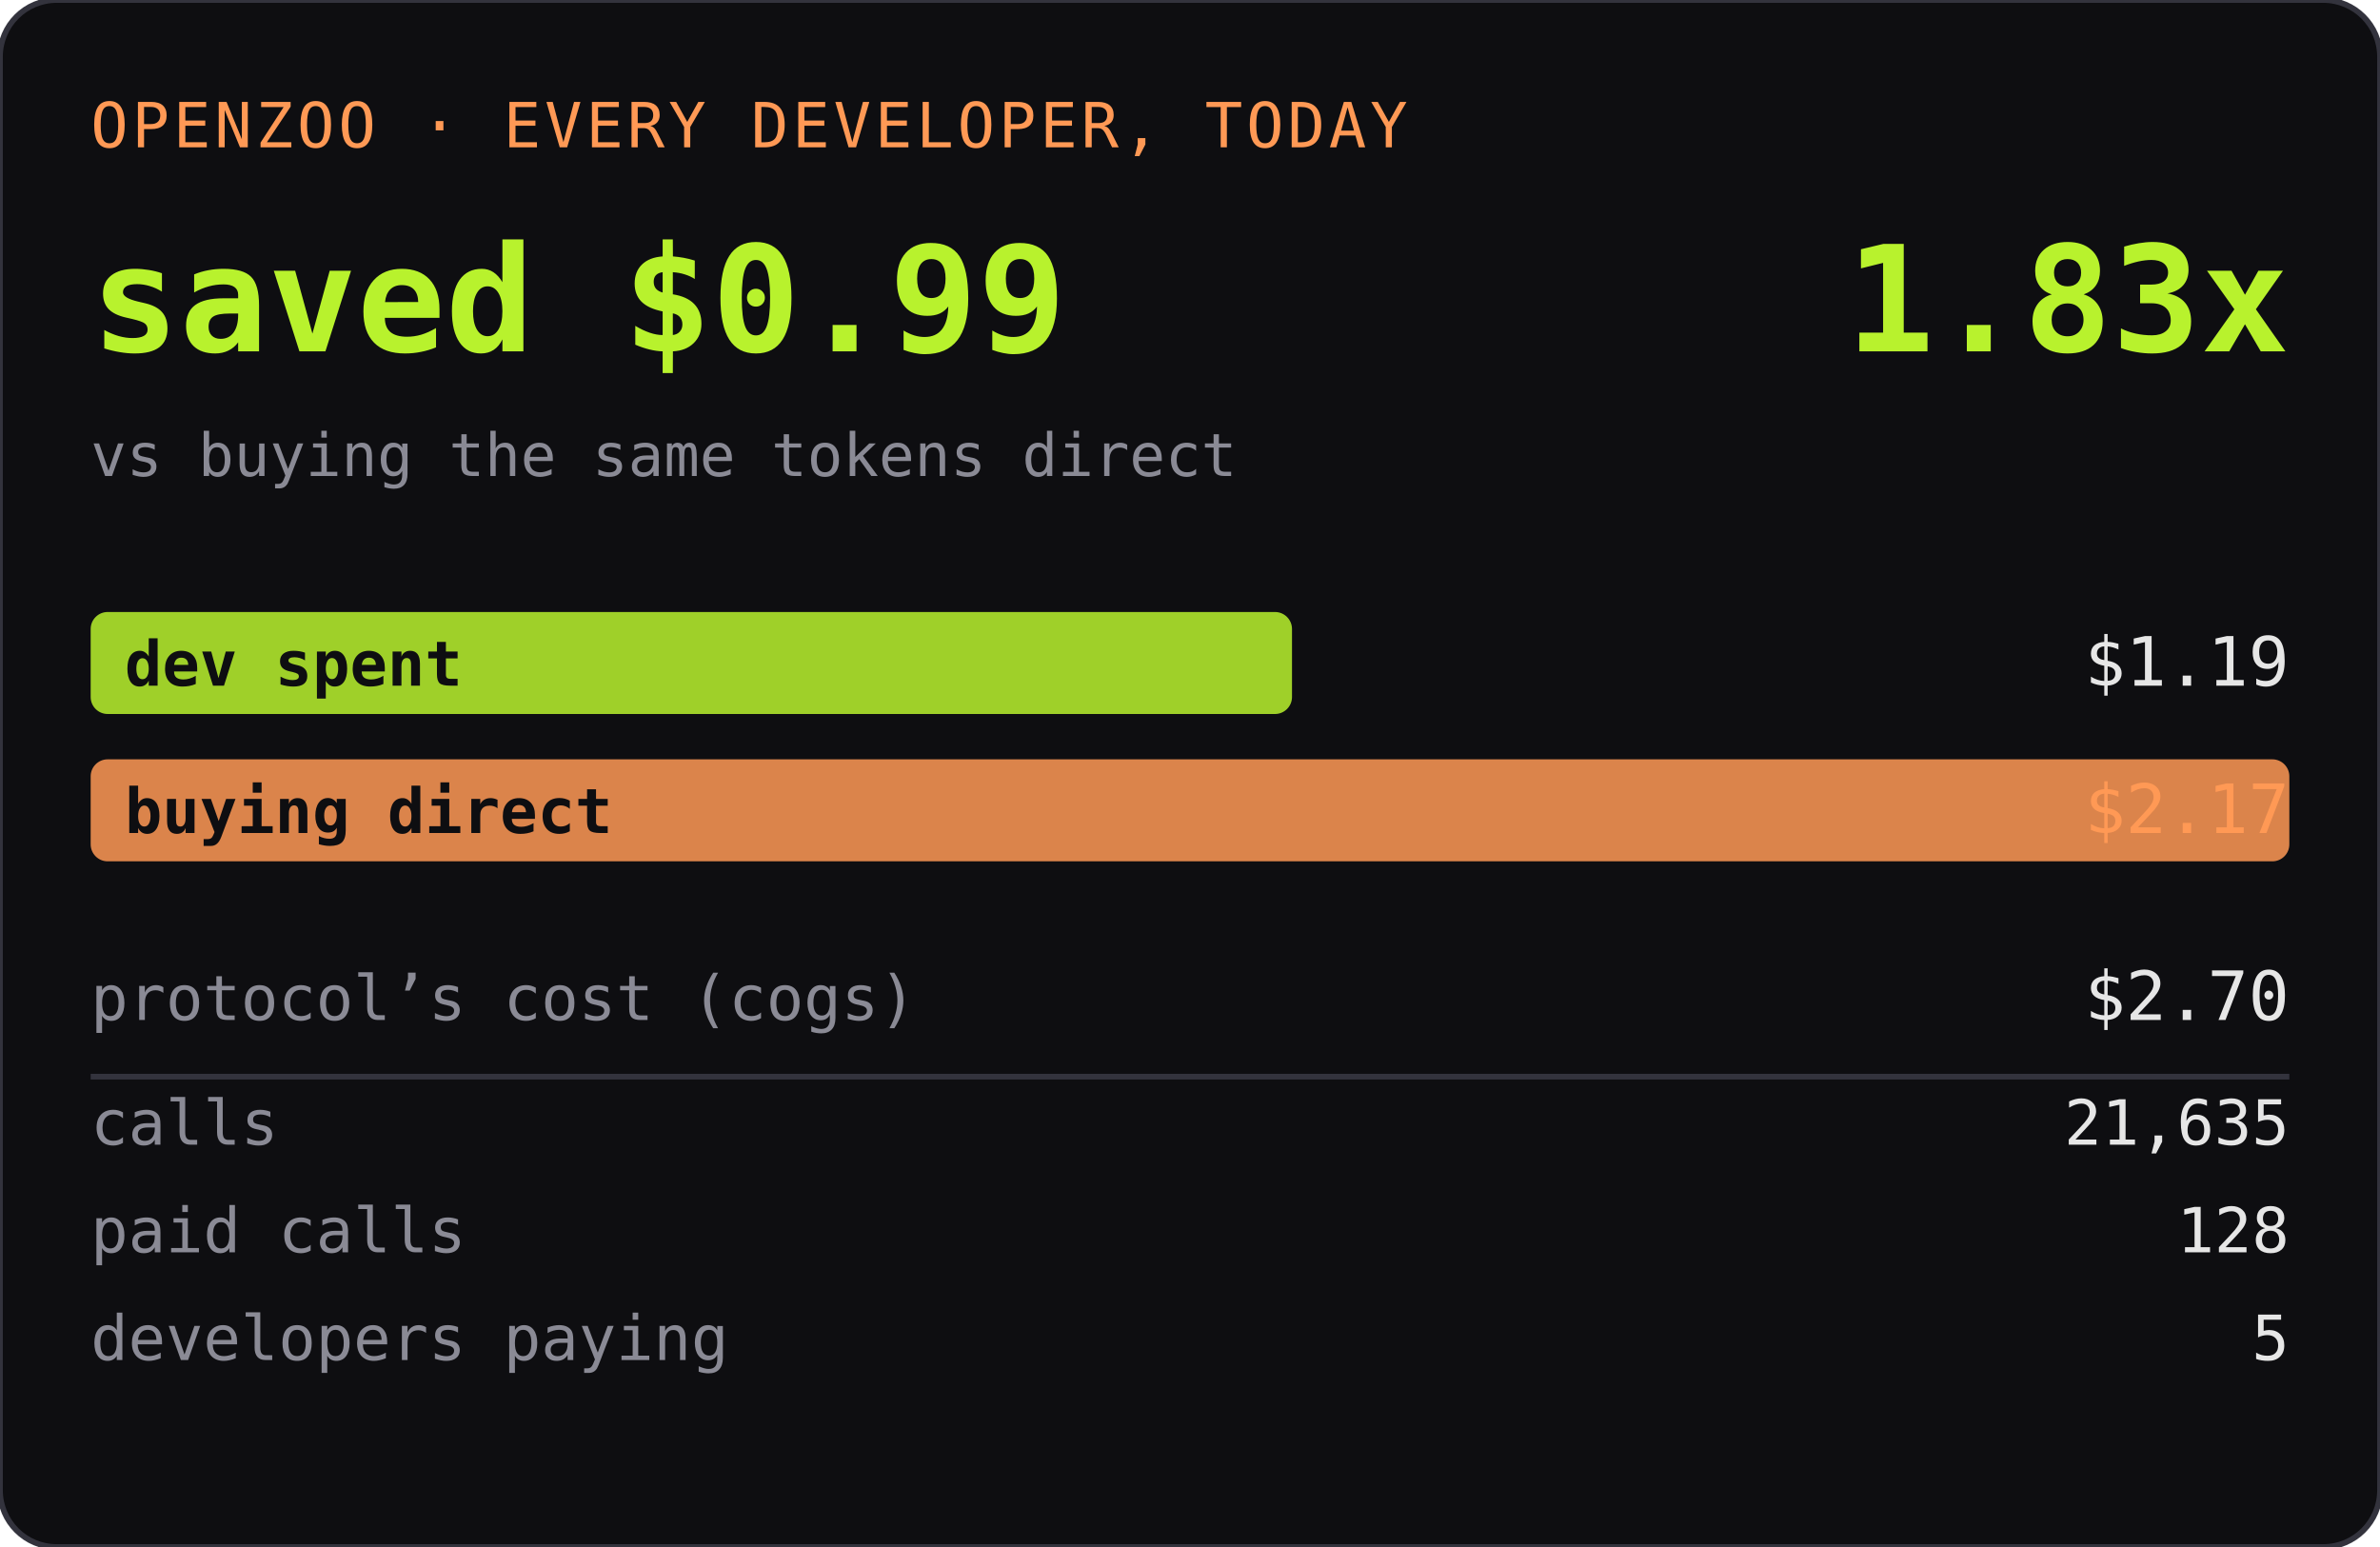
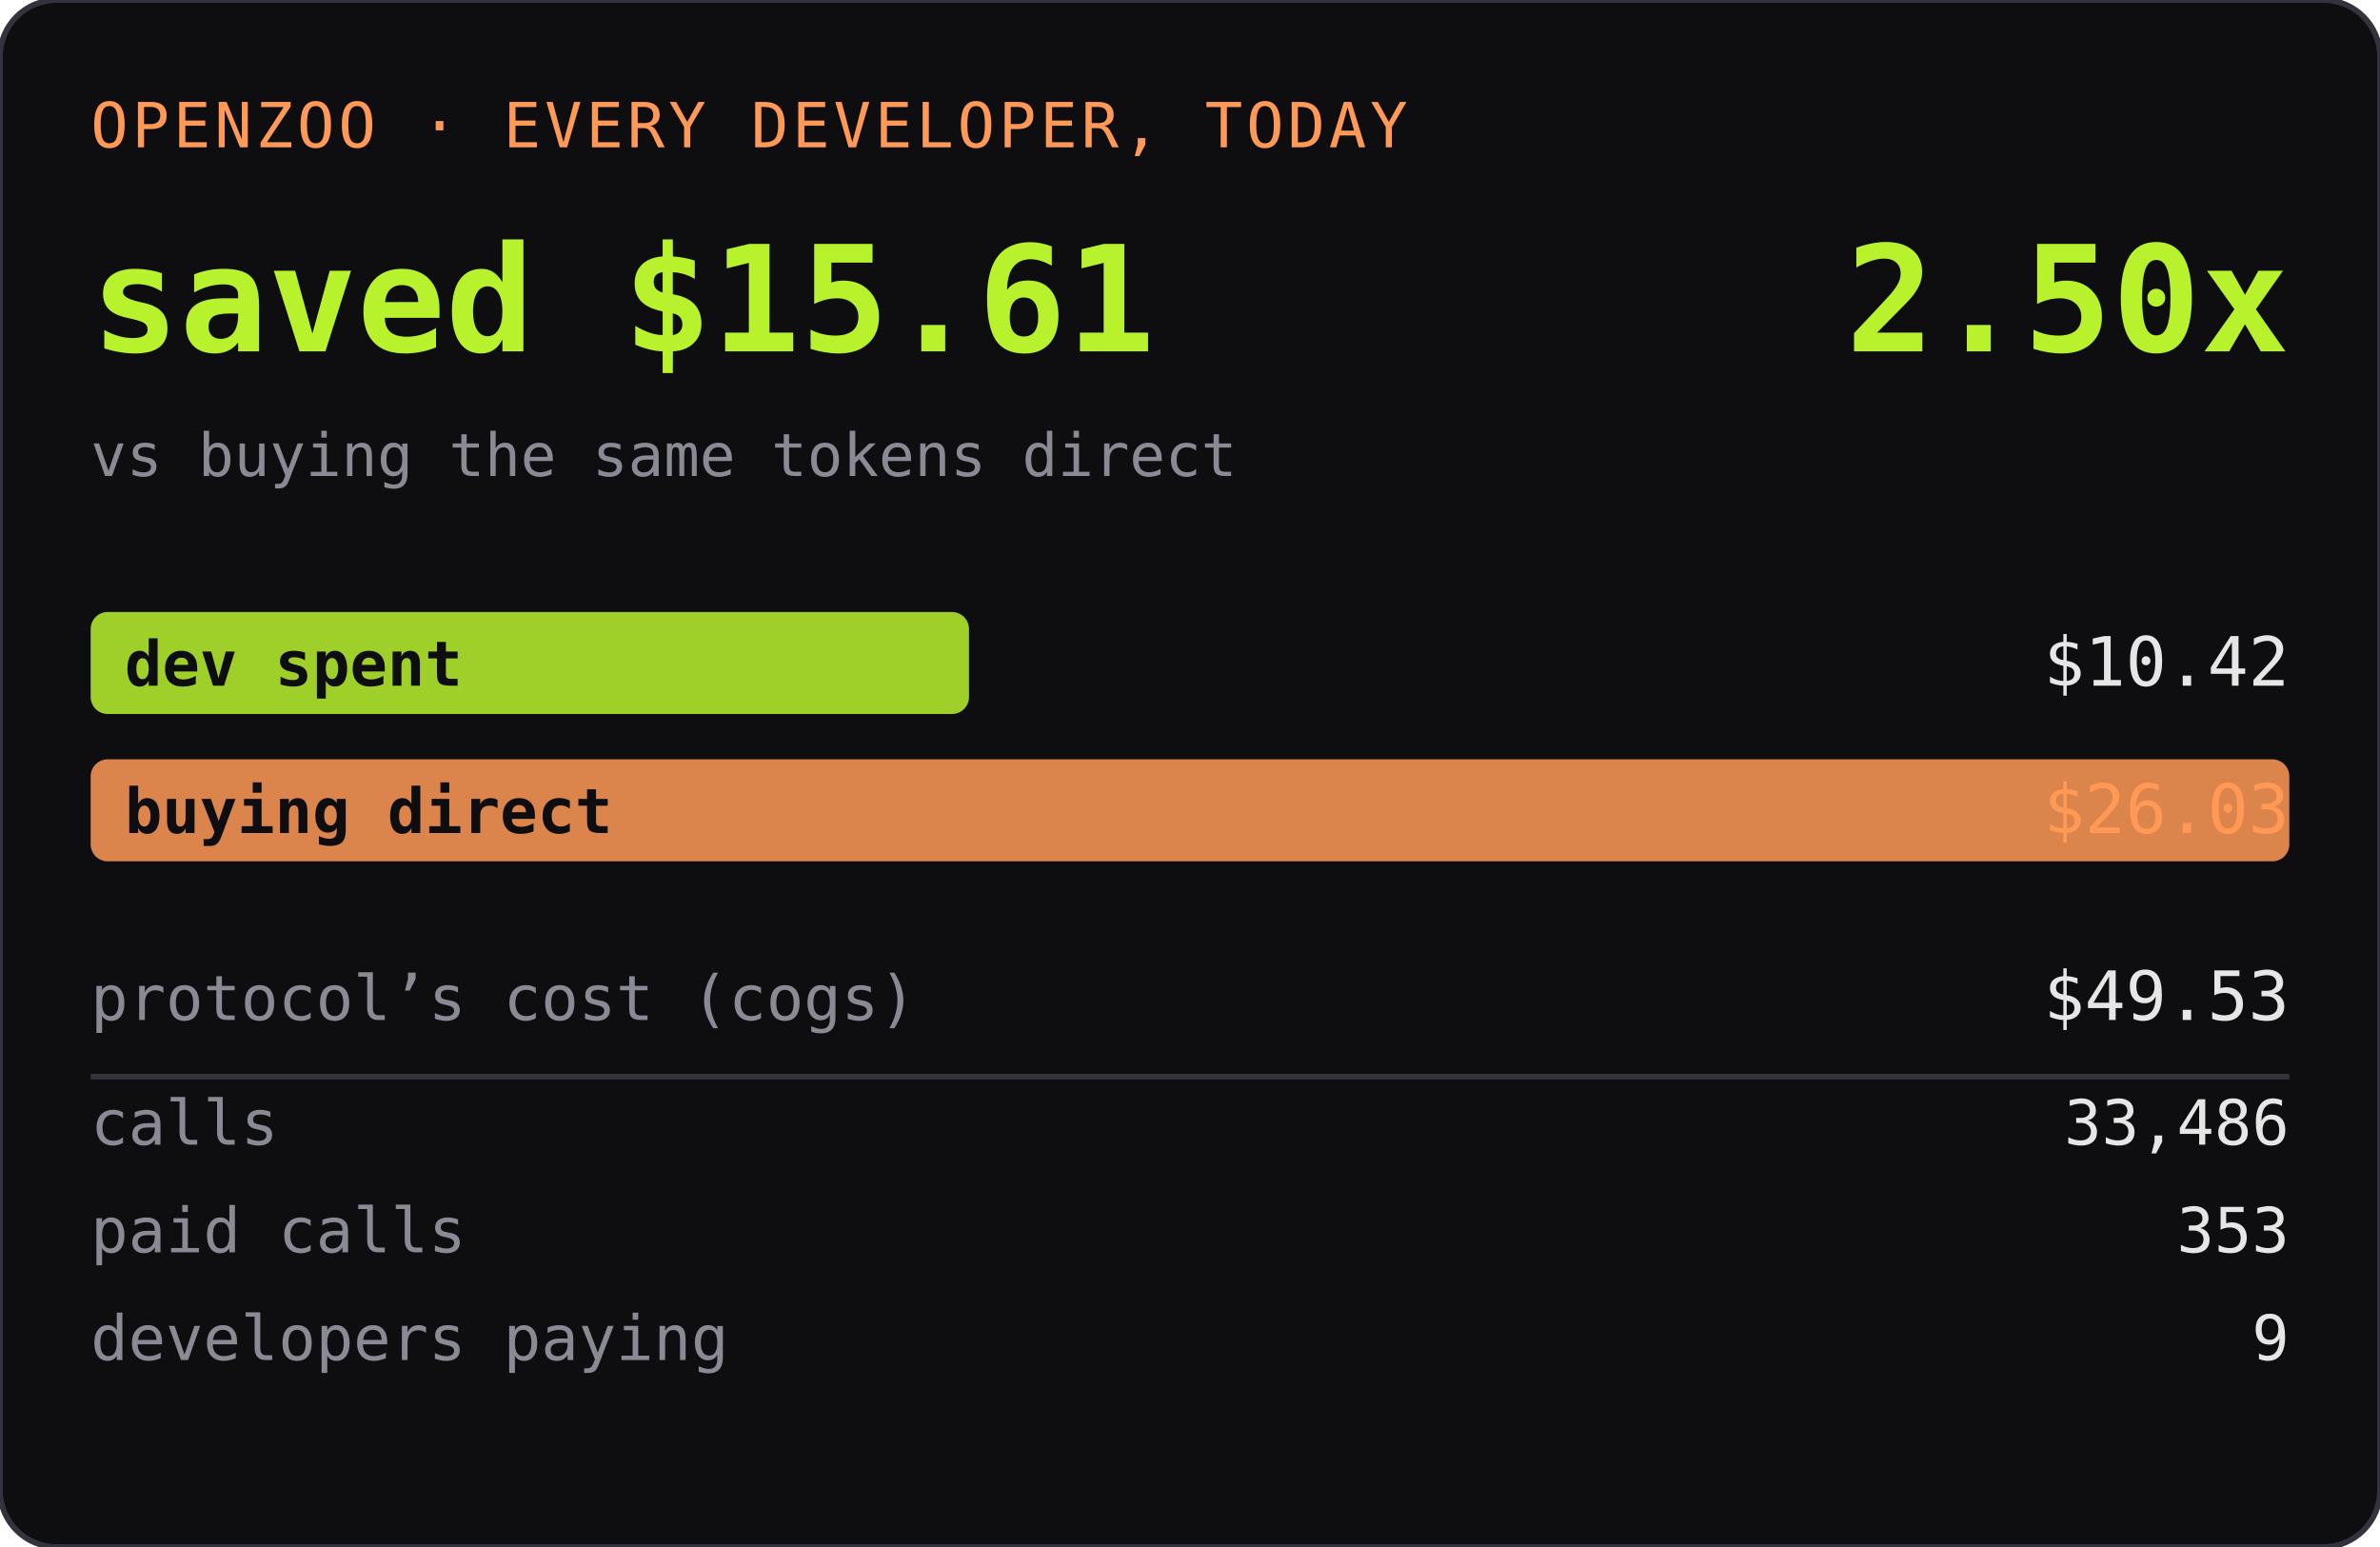
<svg xmlns="http://www.w3.org/2000/svg" width="420" height="273" role="img" aria-label="OPENZOO · EVERY DEVELOPER, TODAY">
  <rect width="420" height="273" rx="10" fill="#0e0e11" />
  <rect width="420" height="273" rx="10" fill="none" stroke="#33333d" />
  <text x="16" y="26" font-family="ui-monospace,SFMono-Regular,Menlo,monospace" font-size="11" fill="#ff9955" letter-spacing="0.06em">OPENZOO · EVERY DEVELOPER, TODAY</text>
-   <text x="16" y="62" font-family="ui-monospace,SFMono-Regular,Menlo,monospace" font-size="26" font-weight="600" fill="#b8f22d">saved $0.99</text>
-   <text x="404" y="62" text-anchor="end" font-family="ui-monospace,SFMono-Regular,Menlo,monospace" font-size="26" font-weight="600" fill="#b8f22d">1.83x</text>
+   <text x="16" y="62" font-family="ui-monospace,SFMono-Regular,Menlo,monospace" font-size="26" font-weight="600" fill="#b8f22d">saved $15.61</text>
+   <text x="404" y="62" text-anchor="end" font-family="ui-monospace,SFMono-Regular,Menlo,monospace" font-size="26" font-weight="600" fill="#b8f22d">2.50x</text>
  <text x="16" y="84" font-family="ui-monospace,SFMono-Regular,Menlo,monospace" font-size="10.5" fill="#8a8a95">vs buying the same tokens direct</text>
-   <rect x="16" y="108" width="212" height="18" rx="3" fill="#b8f22d" opacity="0.85" />
+   <rect x="16" y="108" width="155" height="18" rx="3" fill="#b8f22d" opacity="0.85" />
  <text x="22" y="121" font-family="ui-monospace,SFMono-Regular,Menlo,monospace" font-size="11" fill="#0e0e11" font-weight="600">dev spent</text>
-   <text x="404" y="121" text-anchor="end" font-family="ui-monospace,SFMono-Regular,Menlo,monospace" font-size="12" fill="#e6e6e6">$1.19</text>
+   <text x="404" y="121" text-anchor="end" font-family="ui-monospace,SFMono-Regular,Menlo,monospace" font-size="12" fill="#e6e6e6">$10.42</text>
  <rect x="16" y="134" width="388" height="18" rx="3" fill="#ff9955" opacity="0.85" />
  <text x="22" y="147" font-family="ui-monospace,SFMono-Regular,Menlo,monospace" font-size="11" fill="#0e0e11" font-weight="600">buying direct</text>
-   <text x="404" y="147" text-anchor="end" font-family="ui-monospace,SFMono-Regular,Menlo,monospace" font-size="12" fill="#ff9955">$2.17</text>
+   <text x="404" y="147" text-anchor="end" font-family="ui-monospace,SFMono-Regular,Menlo,monospace" font-size="12" fill="#ff9955">$26.03</text>
  <text x="16" y="180" font-family="ui-monospace,SFMono-Regular,Menlo,monospace" font-size="11" fill="#8a8a95">protocol’s cost (cogs)</text>
-   <text x="404" y="180" text-anchor="end" font-family="ui-monospace,SFMono-Regular,Menlo,monospace" font-size="12" fill="#e6e6e6">$2.70</text>
+   <text x="404" y="180" text-anchor="end" font-family="ui-monospace,SFMono-Regular,Menlo,monospace" font-size="12" fill="#e6e6e6">$49.53</text>
  <line x1="16" y1="190" x2="404" y2="190" stroke="#33333d" />
  <text x="16" y="202" font-family="ui-monospace,SFMono-Regular,Menlo,monospace" font-size="11" fill="#8a8a95">calls</text>
-   <text x="404" y="202" text-anchor="end" font-family="ui-monospace,SFMono-Regular,Menlo,monospace" font-size="11" fill="#e6e6e6">21,635</text>
+   <text x="404" y="202" text-anchor="end" font-family="ui-monospace,SFMono-Regular,Menlo,monospace" font-size="11" fill="#e6e6e6">33,486</text>
  <text x="16" y="221" font-family="ui-monospace,SFMono-Regular,Menlo,monospace" font-size="11" fill="#8a8a95">paid calls</text>
-   <text x="404" y="221" text-anchor="end" font-family="ui-monospace,SFMono-Regular,Menlo,monospace" font-size="11" fill="#e6e6e6">128</text>
+   <text x="404" y="221" text-anchor="end" font-family="ui-monospace,SFMono-Regular,Menlo,monospace" font-size="11" fill="#e6e6e6">353</text>
  <text x="16" y="240" font-family="ui-monospace,SFMono-Regular,Menlo,monospace" font-size="11" fill="#8a8a95">developers paying</text>
-   <text x="404" y="240" text-anchor="end" font-family="ui-monospace,SFMono-Regular,Menlo,monospace" font-size="11" fill="#e6e6e6">5</text>
+   <text x="404" y="240" text-anchor="end" font-family="ui-monospace,SFMono-Regular,Menlo,monospace" font-size="11" fill="#e6e6e6">9</text>
</svg>
